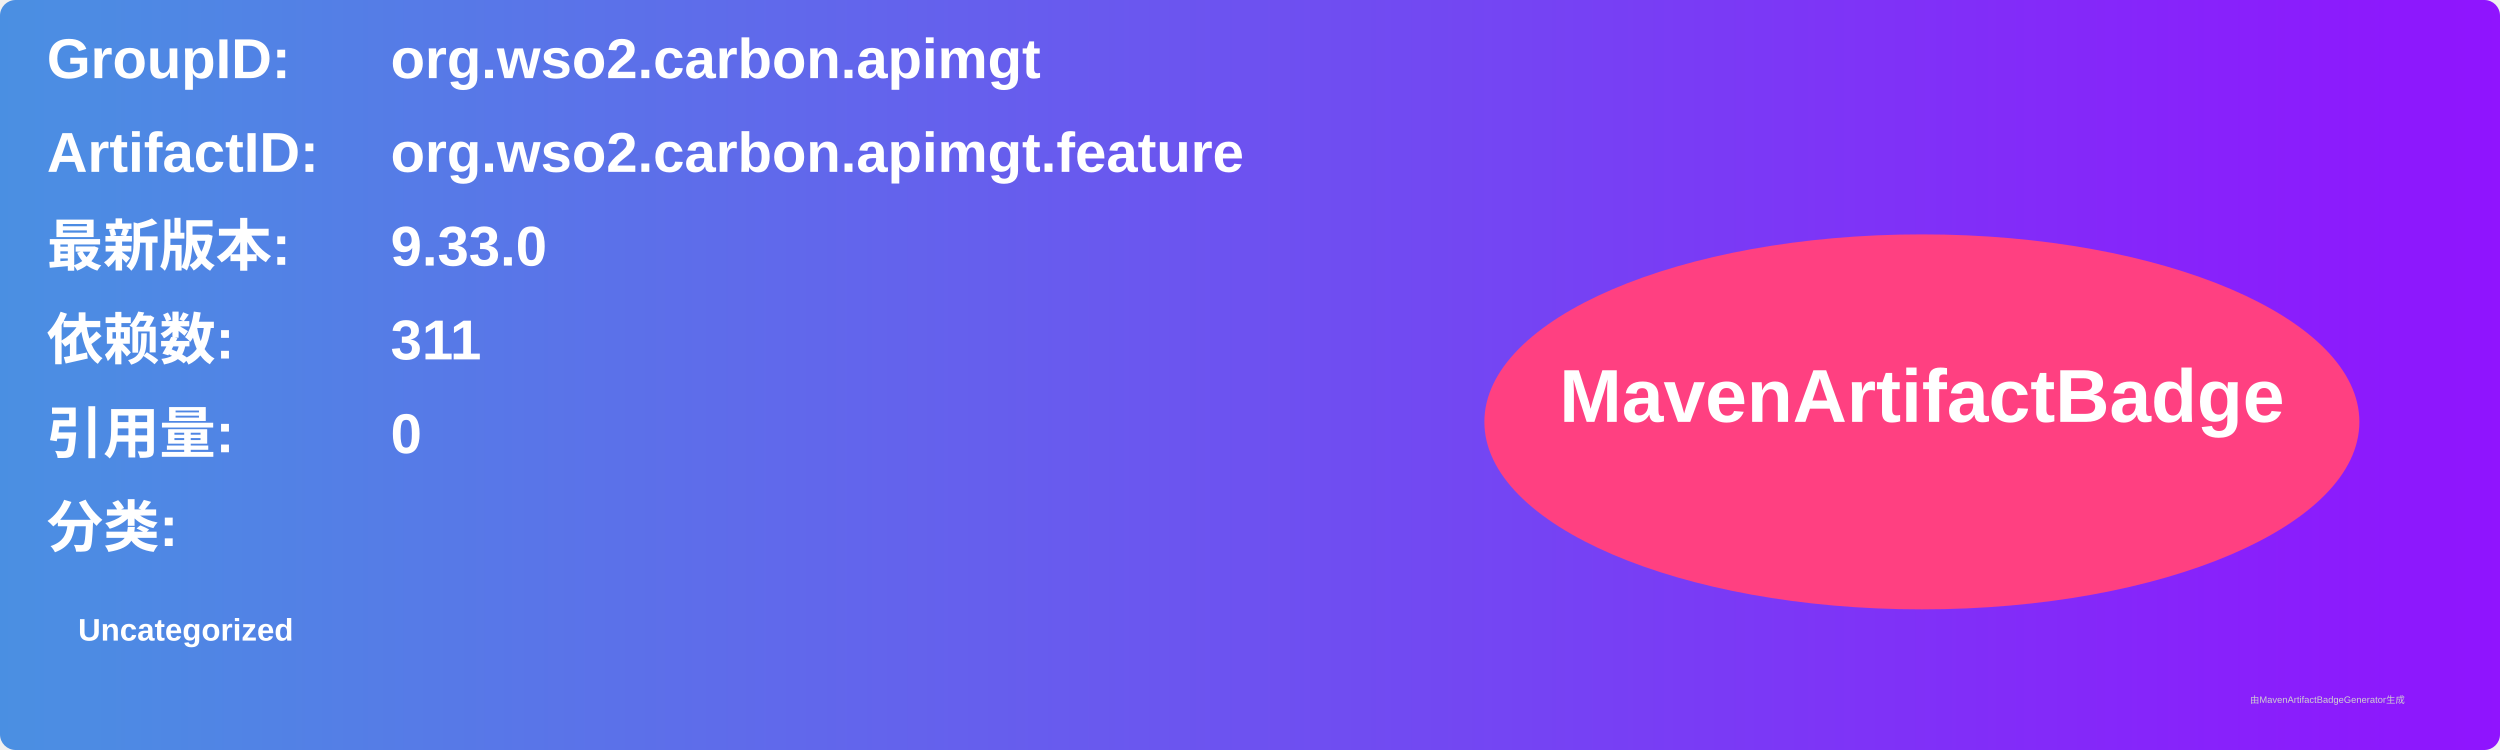
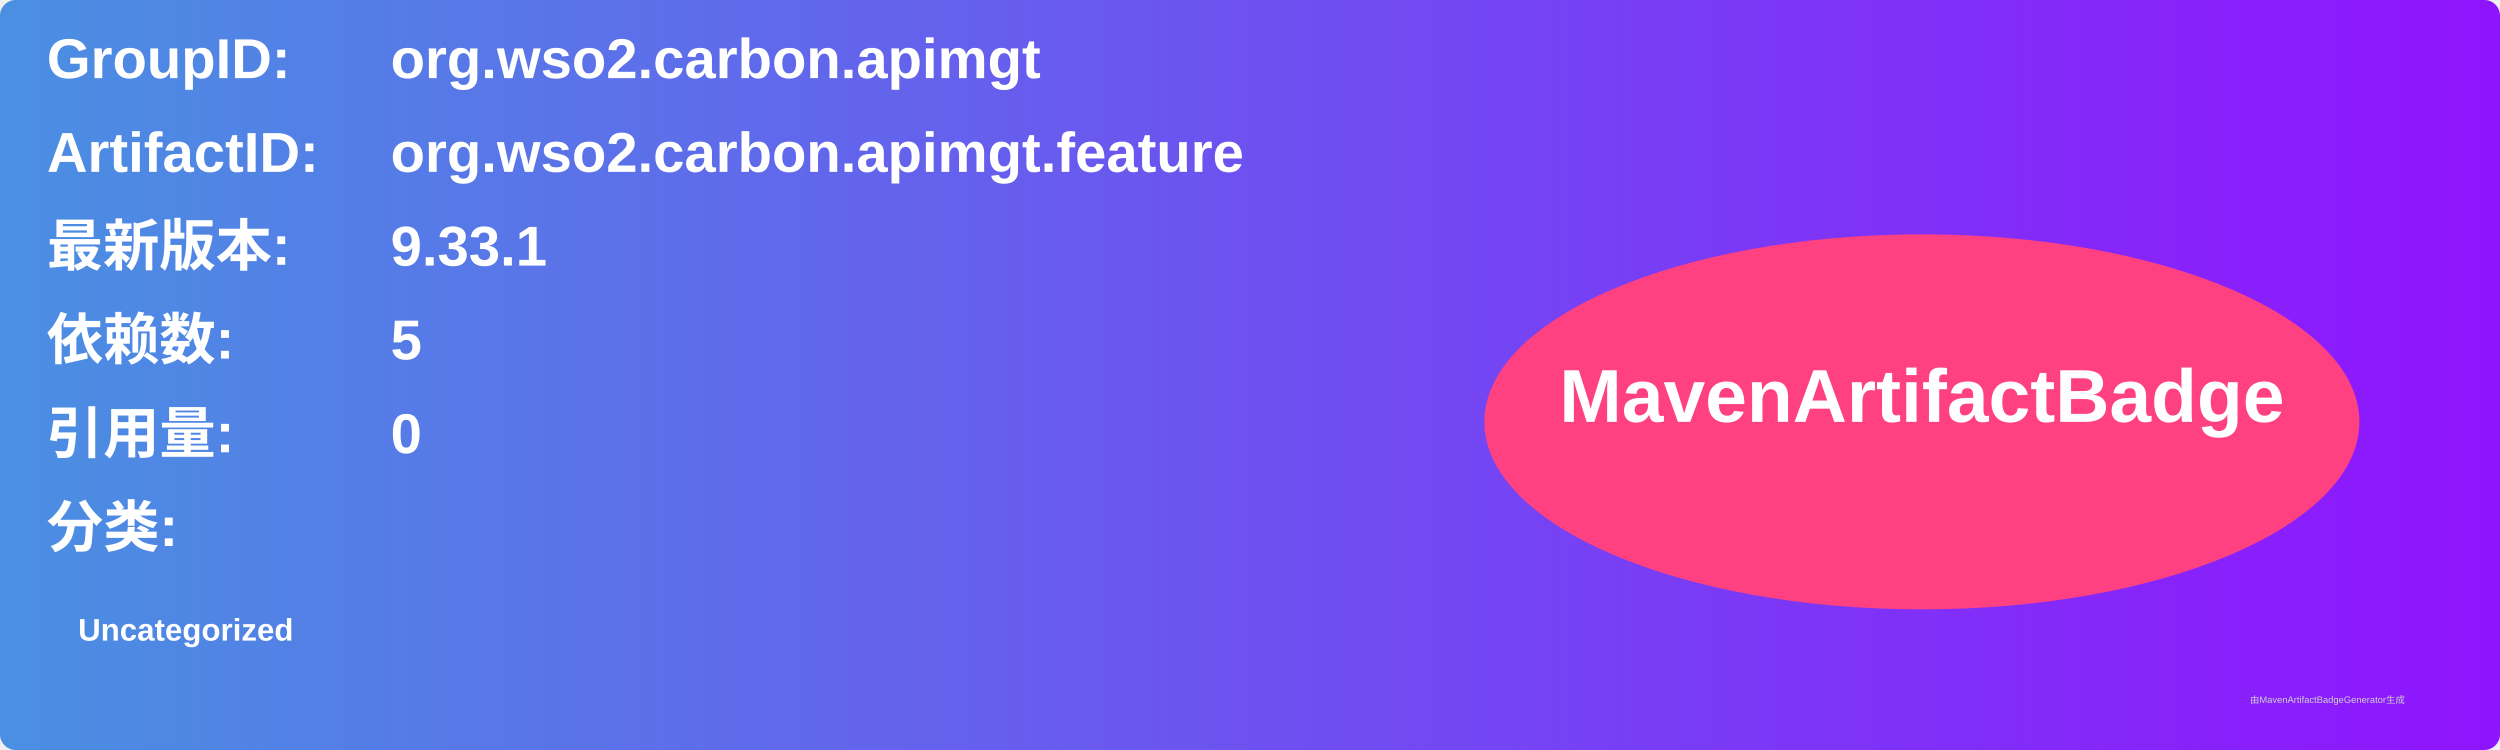
<svg xmlns="http://www.w3.org/2000/svg" width="800" height="240" viewBox="0 0 800 240">
  <linearGradient id="grad" x1="0%" y1="0%" x2="100%" y2="0%">
    <stop offset="0%" stop-color="#4a90e2" />
    <stop offset="100%" stop-color="#9013fe" />
  </linearGradient>
  <rect width="100%" height="100%" rx="5" ry="5" fill="url(#grad)" />
  <g transform="translate(15, 15)">
    <text x="0" y="10" font-family="Arial" font-size="18" fill="white" font-weight="bold" width="260">GroupID:</text>
    <text x="110" y="10" font-family="Arial" font-size="18" fill="white" font-weight="bold" width="460">org.wso2.carbon.apimgt</text>
    <text x="0" y="40" font-family="Arial" font-size="18" fill="white" font-weight="bold" width="260">ArtifactID:</text>
    <text x="110" y="40" font-family="Arial" font-size="18" fill="white" font-weight="bold" width="460">org.wso2.carbon.apimgt.feature</text>
    <text x="0" y="70" font-family="Arial" font-size="18" fill="white" font-weight="bold">最新版本:</text>
    <text x="110" y="70" font-family="Arial" font-size="18" fill="white" font-weight="bold">
-       <tspan font-weight="bold">9.33.0</tspan>
+       <tspan font-weight="bold">9.33.1</tspan>
    </text>
    <text x="0" y="100" font-family="Arial" font-size="18" fill="white" font-weight="bold">依赖数: </text>
    <text x="110" y="100" font-family="Arial" font-size="18" fill="white">
-       <tspan font-weight="bold">311</tspan>
+       <tspan font-weight="bold">5</tspan>
    </text>
    <text x="0" y="130" font-family="Arial" font-size="18" fill="white" font-weight="bold">引用量: </text>
    <text x="110" y="130" font-family="Arial" font-size="18" fill="white">
      <tspan font-weight="bold">0</tspan>
    </text>
    <text x="0" y="160" font-family="Arial" font-size="18" fill="white" font-weight="bold">分类:</text>
    <text x="10" y="190" font-family="Arial" font-size="10" fill="white">
      <tspan font-weight="bold">Uncategorized</tspan>
    </text>
    <ellipse cx="600" cy="120" rx="140" ry="60" fill="#ff4081" />
    <text x="600" y="120" text-anchor="middle" font-family="Arial" font-size="24" fill="white" font-weight="bold">MavenArtifactBadge</text>
  </g>
  <text x="720" y="225" font-family="Arial" font-size="3" fill="#d0d0d0">由MavenArtifactBadgeGenerator生成</text>
</svg>
